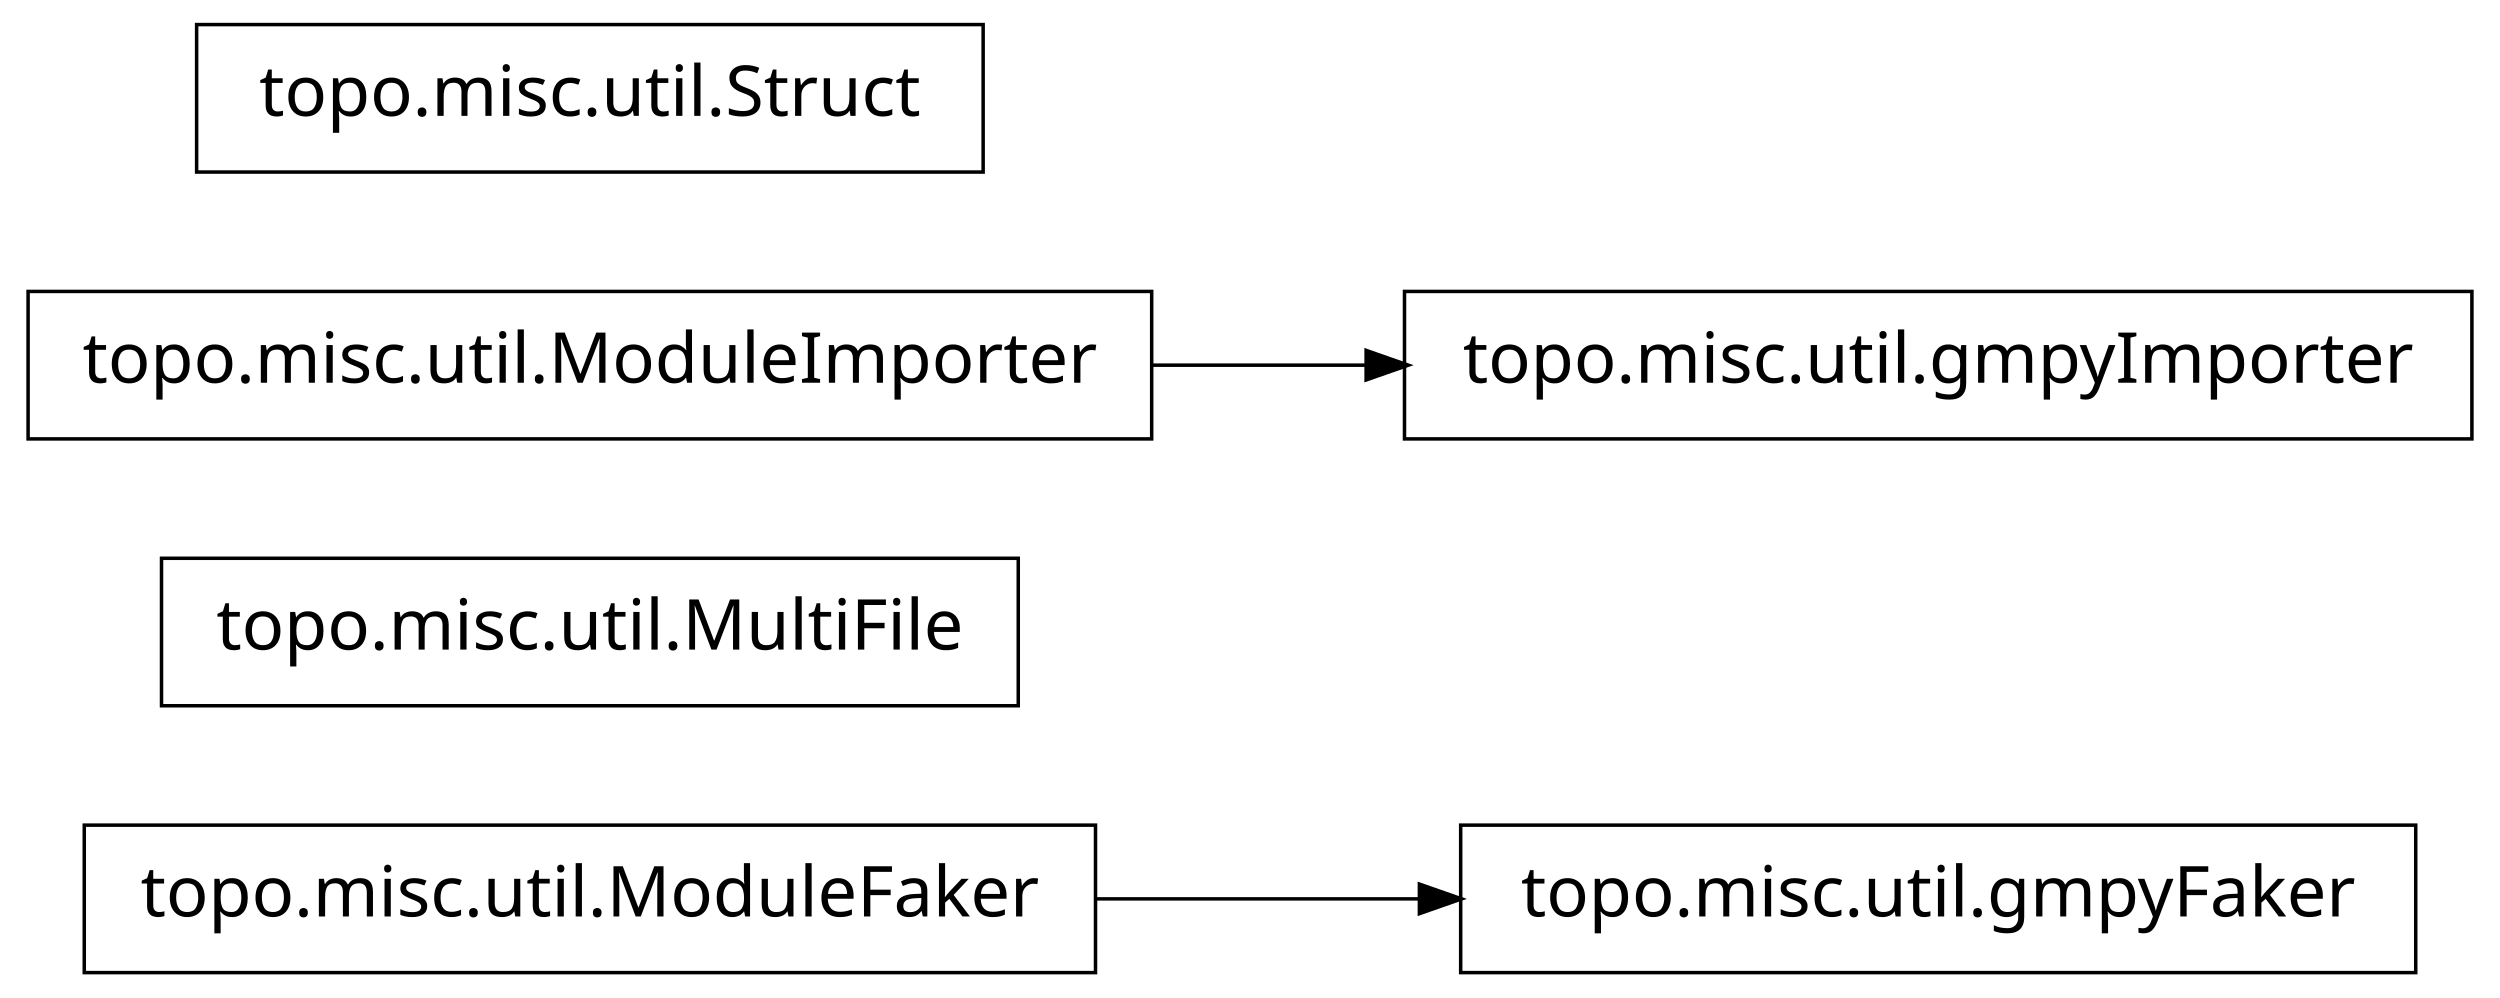
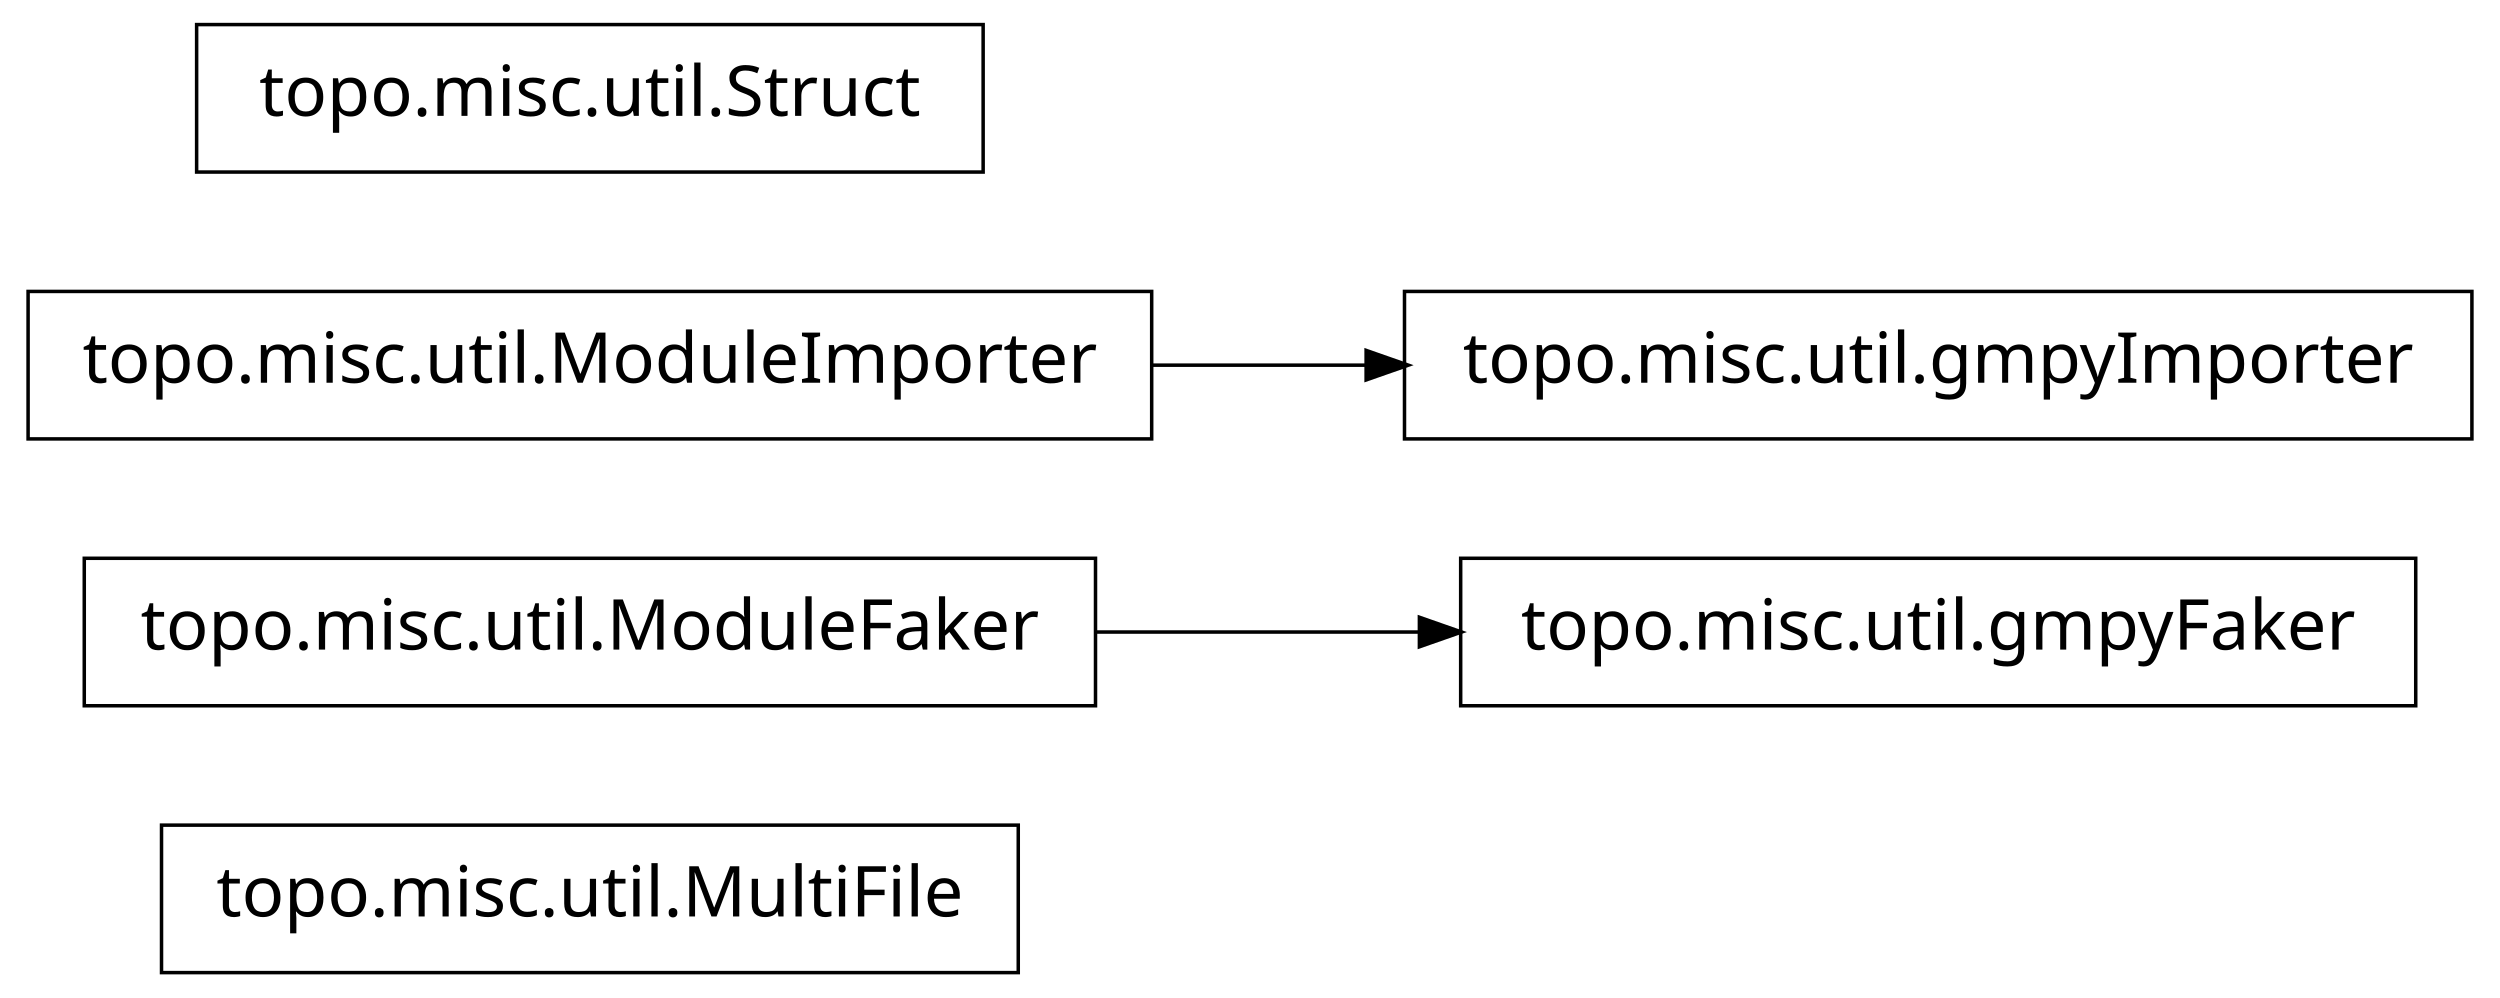
<svg xmlns="http://www.w3.org/2000/svg" width="356pt" height="142pt" viewBox="0.00 0.00 356.00 142.00">
  <g id="graph1" class="graph" transform="scale(1 1) rotate(0) translate(4 138)">
    <polygon fill="white" stroke="white" points="-4,5 -4,-138 353,-138 353,5 -4,5" />
    <g id="node1" class="node">
-       <polygon fill="none" stroke="black" stroke-width="0.5" points="340,-20.5 204,-20.5 204,0.5 340,0.5 340,-20.5" />
-       <text text-anchor="middle" x="272" y="-7.5" font-family="Vera" font-size="10.00">topo.misc.util.gmpyFaker</text>
+       <polygon fill="none" stroke="black" stroke-width="0.5" points="141,-20.5 19,-20.5 19,0.5 141,0.5 141,-20.5" />
+       <text text-anchor="middle" x="80" y="-7.5" font-family="Vera" font-size="10.00">topo.misc.util.MultiFile</text>
    </g>
    <g id="node2" class="node">
-       <polygon fill="none" stroke="black" stroke-width="0.5" points="152,-20.5 8,-20.5 8,0.5 152,0.5 152,-20.5" />
-       <text text-anchor="middle" x="80" y="-7.5" font-family="Vera" font-size="10.00">topo.misc.util.ModuleFaker</text>
+       <polygon fill="none" stroke="black" stroke-width="0.5" points="340,-58.5 204,-58.5 204,-37.5 340,-37.5 340,-58.5" />
+       <text text-anchor="middle" x="272" y="-45.5" font-family="Vera" font-size="10.00">topo.misc.util.gmpyFaker</text>
+     </g>
+     <g id="node3" class="node">
+       <polygon fill="none" stroke="black" stroke-width="0.5" points="152,-58.5 8,-58.5 8,-37.5 152,-37.5 152,-58.5" />
+       <text text-anchor="middle" x="80" y="-45.5" font-family="Vera" font-size="10.00">topo.misc.util.ModuleFaker</text>
    </g>
    <g id="edge2" class="edge">
-       <path fill="none" stroke="black" stroke-width="0.5" d="M152.04,-10C167.145,-10 183.095,-10 198.261,-10" />
-       <polygon fill="black" stroke="black" points="198.372,-11.75 203.372,-10 198.372,-8.25 198.372,-11.75" />
-     </g>
-     <g id="node4" class="node">
-       <polygon fill="none" stroke="black" stroke-width="0.5" points="141,-58.5 19,-58.5 19,-37.5 141,-37.5 141,-58.5" />
-       <text text-anchor="middle" x="80" y="-45.5" font-family="Vera" font-size="10.00">topo.misc.util.MultiFile</text>
+       <path fill="none" stroke="black" stroke-width="0.5" d="M152.04,-48C167.145,-48 183.095,-48 198.261,-48" />
+       <polygon fill="black" stroke="black" points="198.372,-49.75 203.372,-48 198.372,-46.25 198.372,-49.75" />
    </g>
    <g id="node5" class="node">
+       <polygon fill="none" stroke="black" stroke-width="0.5" points="348,-96.5 196,-96.5 196,-75.5 348,-75.5 348,-96.5" />
+       <text text-anchor="middle" x="272" y="-83.5" font-family="Vera" font-size="10.00">topo.misc.util.gmpyImporter</text>
+     </g>
+     <g id="node6" class="node">
      <polygon fill="none" stroke="black" stroke-width="0.5" points="160,-96.5 7.10543e-14,-96.5 0,-75.5 160,-75.5 160,-96.5" />
      <text text-anchor="middle" x="80" y="-83.5" font-family="Vera" font-size="10.00">topo.misc.util.ModuleImporter</text>
-     </g>
-     <g id="node6" class="node">
-       <polygon fill="none" stroke="black" stroke-width="0.5" points="348,-96.5 196,-96.5 196,-75.5 348,-75.5 348,-96.5" />
-       <text text-anchor="middle" x="272" y="-83.5" font-family="Vera" font-size="10.00">topo.misc.util.gmpyImporter</text>
    </g>
    <g id="edge4" class="edge">
      <path fill="none" stroke="black" stroke-width="0.5" d="M160.035,-86C170.112,-86 180.43,-86 190.528,-86" />
      <polygon fill="black" stroke="black" points="190.786,-87.75 195.786,-86 190.786,-84.25 190.786,-87.75" />
    </g>
    <g id="node8" class="node">
      <polygon fill="none" stroke="black" stroke-width="0.5" points="136,-134.5 24,-134.5 24,-113.5 136,-113.5 136,-134.5" />
      <text text-anchor="middle" x="80" y="-121.5" font-family="Vera" font-size="10.00">topo.misc.util.Struct</text>
    </g>
  </g>
</svg>
